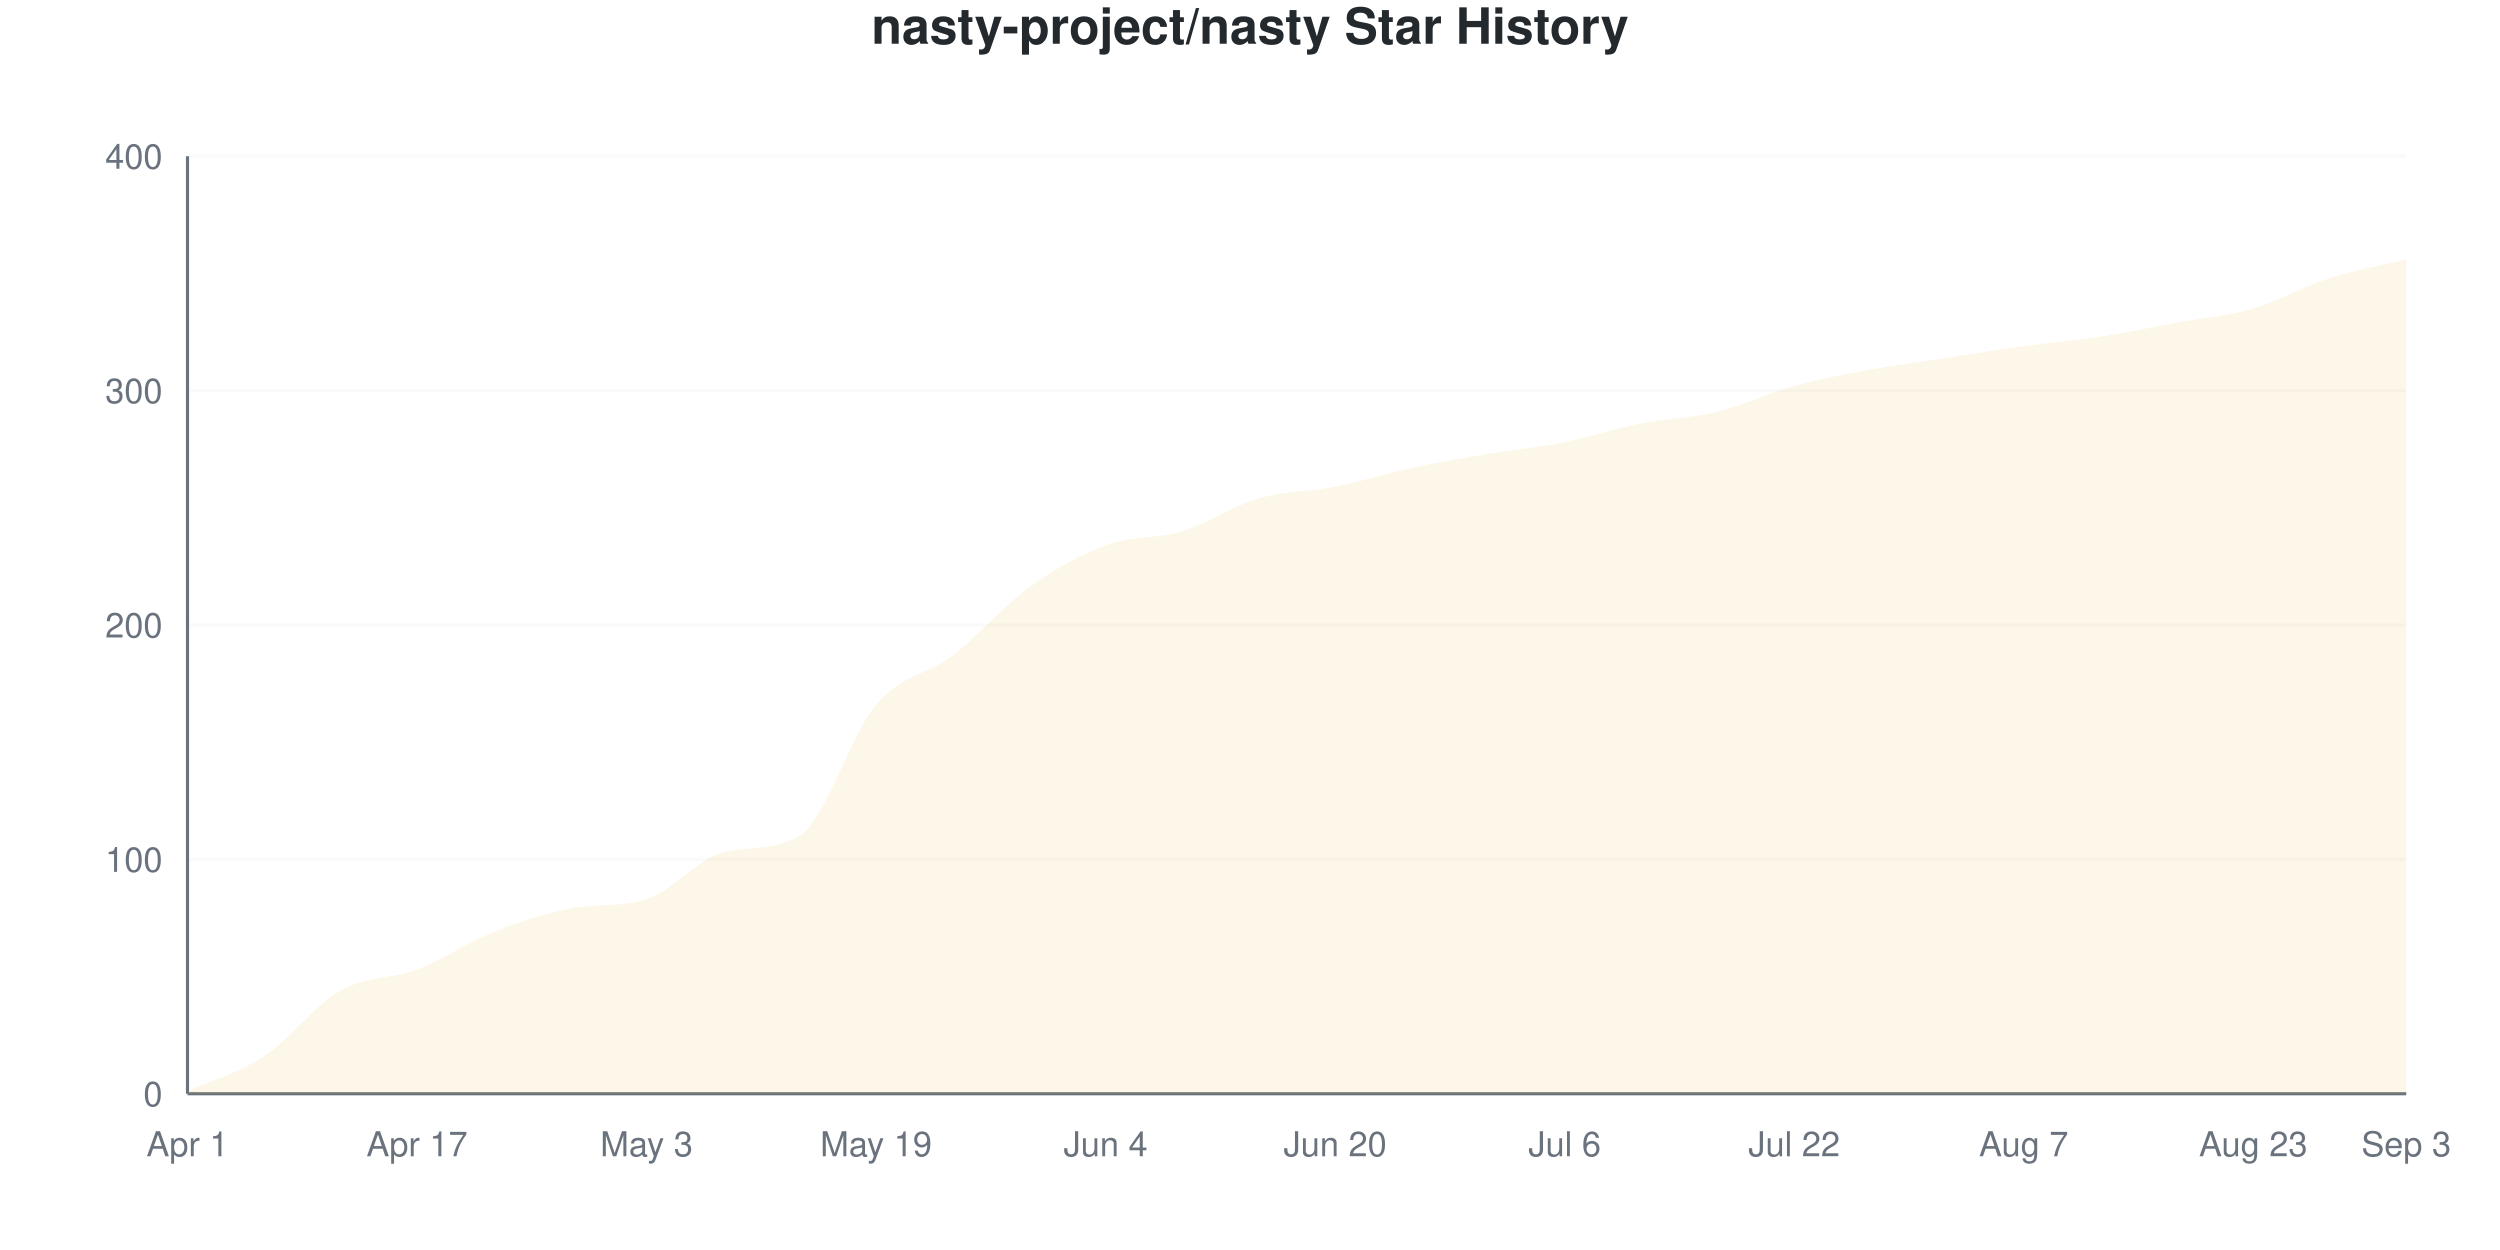
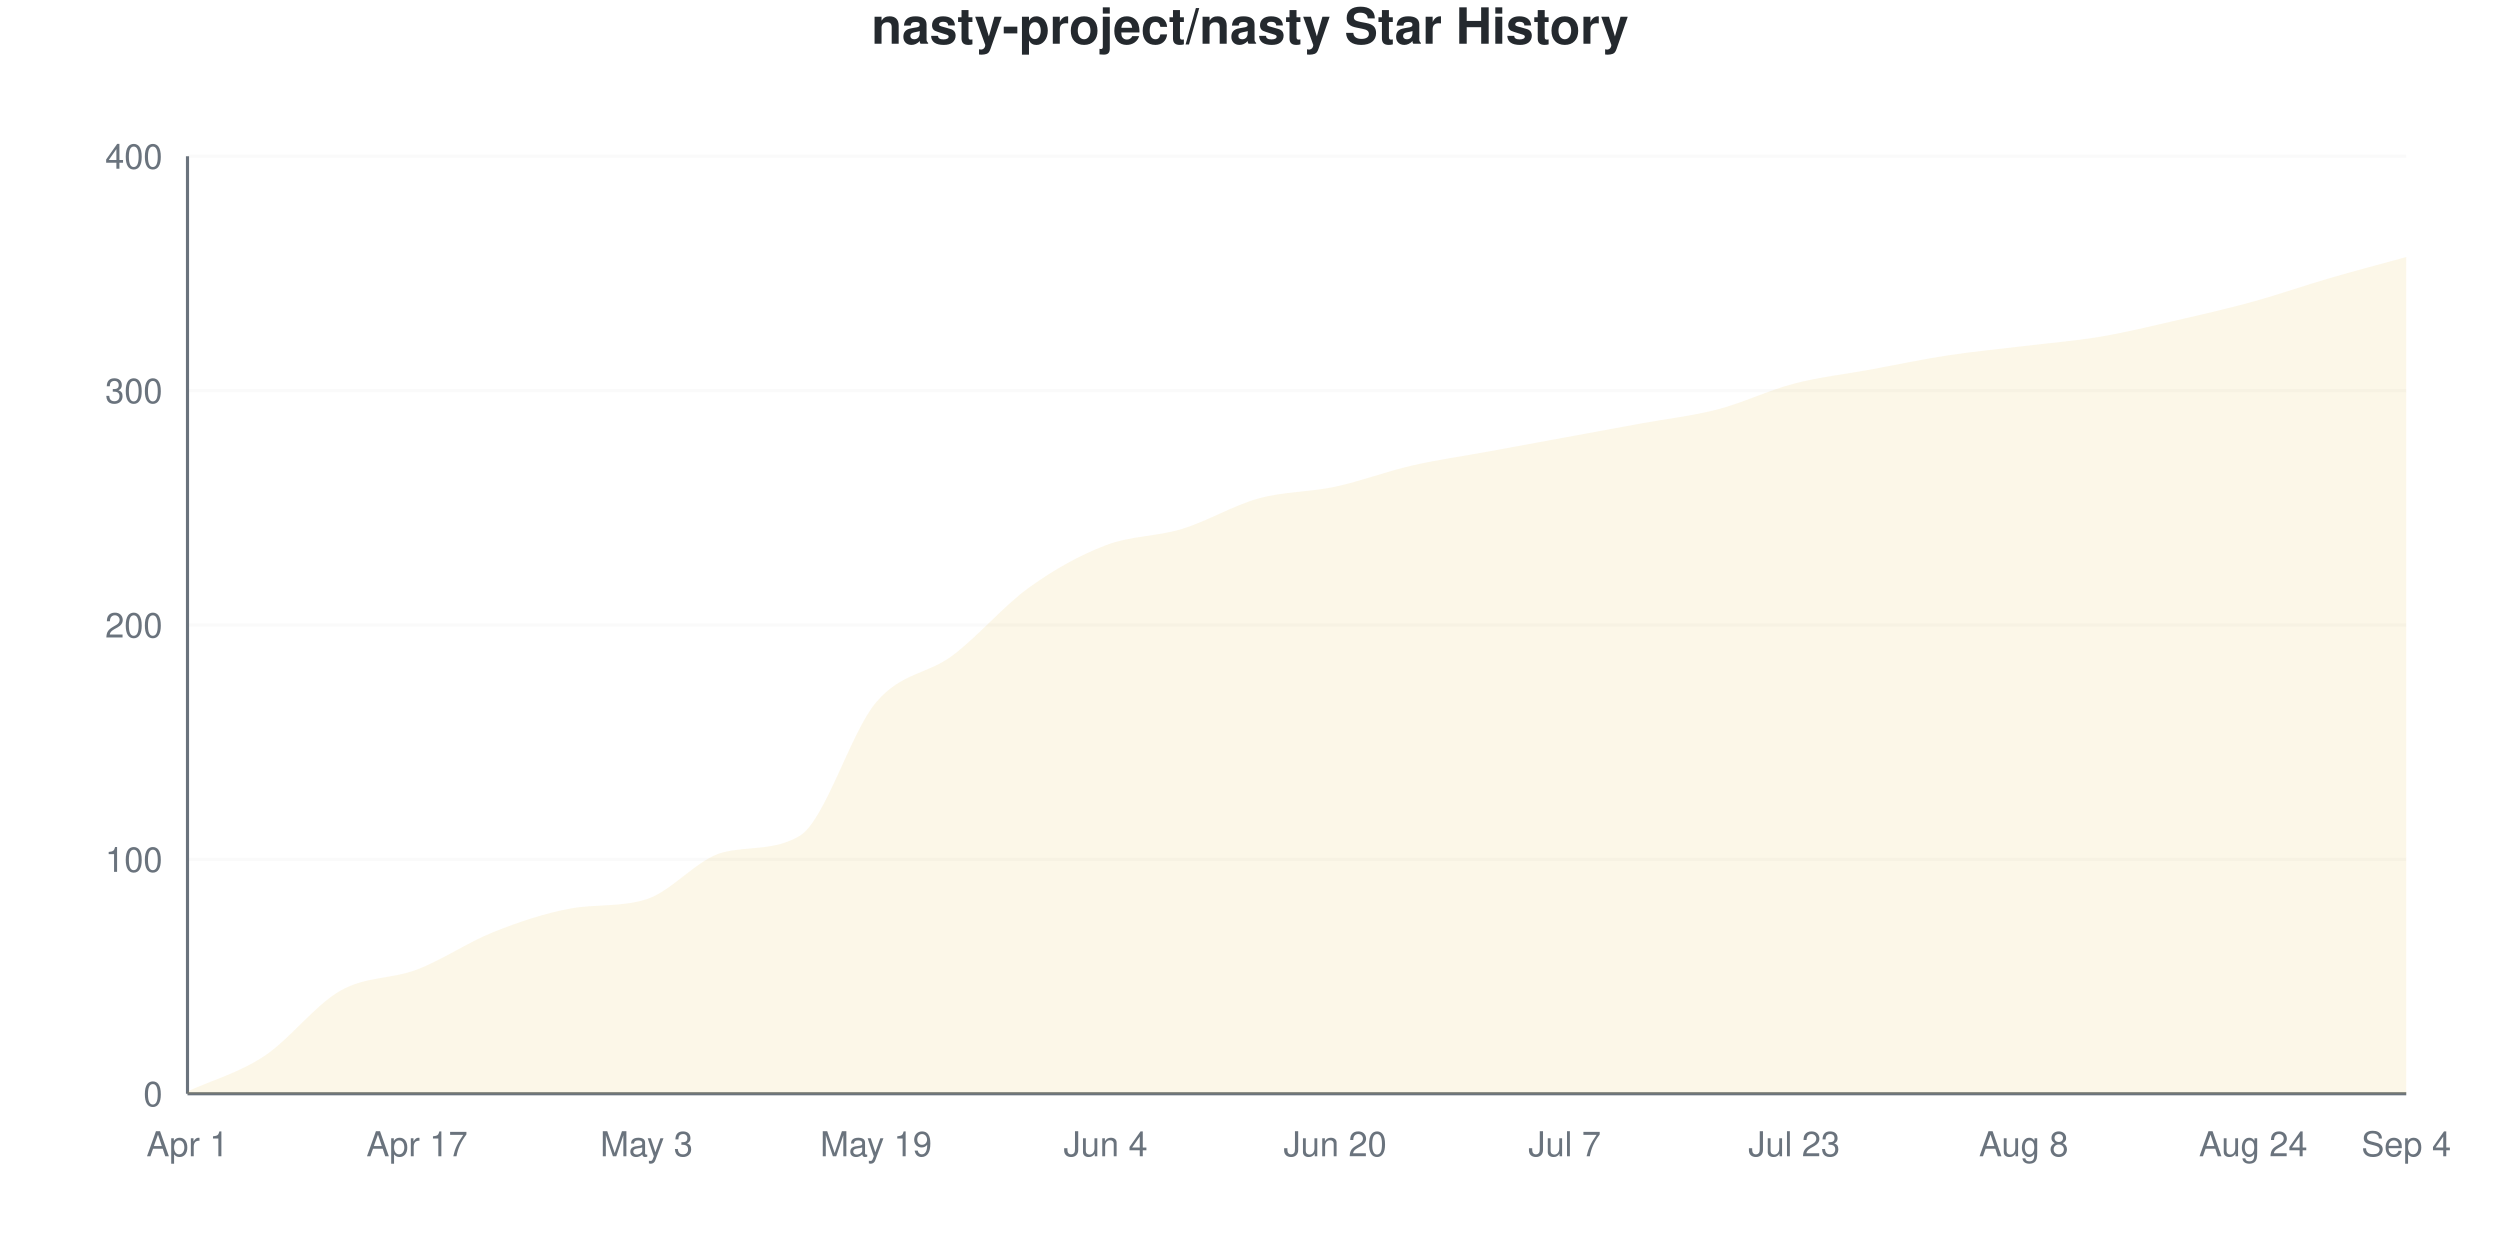
<svg xmlns="http://www.w3.org/2000/svg" viewBox="0 0 800 400" width="800" height="400">
  <style>
    @keyframes drawLine {
      to { stroke-dashoffset: 0; }
    }
    @keyframes fadeInPoint {
      from { opacity: 0; }
      to { opacity: 1; }
    }
    .data-line-0 {
      stroke-dasharray: 1174;
      stroke-dashoffset: 1174;
      animation: drawLine 2s ease-out forwards;
    }
    .data-point {
      opacity: 0;
      animation: fadeInPoint 0.5s ease-out forwards;
    }
    .chart-bg { fill: #fff; }
    .chart-text { fill: #24292e; }
    .chart-muted { fill: #6a737d; }
    .chart-grid { stroke: #eee; }
    .chart-axis { stroke: #6a737d; }
    @media (prefers-color-scheme: dark) {
      .chart-bg { fill: #0d1117; }
      .chart-text { fill: #e6edf3; }
      .chart-muted { fill: #8b949e; }
      .chart-grid { stroke: #21262d; }
      .chart-axis { stroke: #8b949e; }
    }
  </style>
  <rect width="800" height="400" class="chart-bg" />
  <text x="400" y="14" text-anchor="middle" class="chart-text" font-size="16" font-weight="bold" font-family="-apple-system, BlinkMacSystemFont, 'Segoe UI', Helvetica, Arial, sans-serif">nasty-project/nasty Star History</text>
  <g class="grid">
    <line x1="60" y1="350" x2="770" y2="350" class="chart-grid" stroke-opacity="0.3" />
    <text x="52" y="354" text-anchor="end" class="chart-muted" font-size="11" font-family="-apple-system, BlinkMacSystemFont, 'Segoe UI', Helvetica, Arial, sans-serif">0</text>
    <line x1="60" y1="275" x2="770" y2="275" class="chart-grid" stroke-opacity="0.3" />
    <text x="52" y="279" text-anchor="end" class="chart-muted" font-size="11" font-family="-apple-system, BlinkMacSystemFont, 'Segoe UI', Helvetica, Arial, sans-serif">100</text>
    <line x1="60" y1="200" x2="770" y2="200" class="chart-grid" stroke-opacity="0.3" />
    <text x="52" y="204" text-anchor="end" class="chart-muted" font-size="11" font-family="-apple-system, BlinkMacSystemFont, 'Segoe UI', Helvetica, Arial, sans-serif">200</text>
    <line x1="60" y1="125" x2="770" y2="125" class="chart-grid" stroke-opacity="0.3" />
    <text x="52" y="129" text-anchor="end" class="chart-muted" font-size="11" font-family="-apple-system, BlinkMacSystemFont, 'Segoe UI', Helvetica, Arial, sans-serif">300</text>
    <line x1="60" y1="50" x2="770" y2="50" class="chart-grid" stroke-opacity="0.3" />
    <text x="52" y="54" text-anchor="end" class="chart-muted" font-size="11" font-family="-apple-system, BlinkMacSystemFont, 'Segoe UI', Helvetica, Arial, sans-serif">400</text>
  </g>
  <g class="milestones">
    
  </g>
  <g class="x-axis">
    <text x="60" y="370" text-anchor="middle" class="chart-muted" font-size="11" font-family="-apple-system, BlinkMacSystemFont, 'Segoe UI', Helvetica, Arial, sans-serif">Apr 1</text>
    <text x="133.448" y="370" text-anchor="middle" class="chart-muted" font-size="11" font-family="-apple-system, BlinkMacSystemFont, 'Segoe UI', Helvetica, Arial, sans-serif">Apr 17</text>
    <text x="206.897" y="370" text-anchor="middle" class="chart-muted" font-size="11" font-family="-apple-system, BlinkMacSystemFont, 'Segoe UI', Helvetica, Arial, sans-serif">May 3</text>
    <text x="280.345" y="370" text-anchor="middle" class="chart-muted" font-size="11" font-family="-apple-system, BlinkMacSystemFont, 'Segoe UI', Helvetica, Arial, sans-serif">May 19</text>
    <text x="353.793" y="370" text-anchor="middle" class="chart-muted" font-size="11" font-family="-apple-system, BlinkMacSystemFont, 'Segoe UI', Helvetica, Arial, sans-serif">Jun 4</text>
    <text x="427.241" y="370" text-anchor="middle" class="chart-muted" font-size="11" font-family="-apple-system, BlinkMacSystemFont, 'Segoe UI', Helvetica, Arial, sans-serif">Jun 20</text>
-     <text x="500.69" y="370" text-anchor="middle" class="chart-muted" font-size="11" font-family="-apple-system, BlinkMacSystemFont, 'Segoe UI', Helvetica, Arial, sans-serif">Jul 6</text>
-     <text x="574.138" y="370" text-anchor="middle" class="chart-muted" font-size="11" font-family="-apple-system, BlinkMacSystemFont, 'Segoe UI', Helvetica, Arial, sans-serif">Jul 22</text>
-     <text x="647.586" y="370" text-anchor="middle" class="chart-muted" font-size="11" font-family="-apple-system, BlinkMacSystemFont, 'Segoe UI', Helvetica, Arial, sans-serif">Aug 7</text>
-     <text x="721.034" y="370" text-anchor="middle" class="chart-muted" font-size="11" font-family="-apple-system, BlinkMacSystemFont, 'Segoe UI', Helvetica, Arial, sans-serif">Aug 23</text>
-     <text x="770" y="370" text-anchor="middle" class="chart-muted" font-size="11" font-family="-apple-system, BlinkMacSystemFont, 'Segoe UI', Helvetica, Arial, sans-serif">Sep 3</text>
+     <text x="500.69" y="370" text-anchor="middle" class="chart-muted" font-size="11" font-family="-apple-system, BlinkMacSystemFont, 'Segoe UI', Helvetica, Arial, sans-serif">Jul 7</text>
+     <text x="574.138" y="370" text-anchor="middle" class="chart-muted" font-size="11" font-family="-apple-system, BlinkMacSystemFont, 'Segoe UI', Helvetica, Arial, sans-serif">Jul 23</text>
+     <text x="647.586" y="370" text-anchor="middle" class="chart-muted" font-size="11" font-family="-apple-system, BlinkMacSystemFont, 'Segoe UI', Helvetica, Arial, sans-serif">Aug 8</text>
+     <text x="721.034" y="370" text-anchor="middle" class="chart-muted" font-size="11" font-family="-apple-system, BlinkMacSystemFont, 'Segoe UI', Helvetica, Arial, sans-serif">Aug 24</text>
+     <text x="770" y="370" text-anchor="middle" class="chart-muted" font-size="11" font-family="-apple-system, BlinkMacSystemFont, 'Segoe UI', Helvetica, Arial, sans-serif">Sep 4</text>
  </g>
  <line x1="60" y1="50" x2="60" y2="350" class="chart-axis" stroke-width="1" />
  <line x1="60" y1="350" x2="770" y2="350" class="chart-axis" stroke-width="1" />
-   <path d="M60,350 L60,349.25 C68.161,345.5 76.322,343.375 84.483,338 C92.644,332.625 100.805,321.625 108.966,317 C117.126,312.375 125.287,313.375 133.448,310.25 C141.609,307.125 149.77,301.5 157.931,298.25 C166.092,295 174.253,292.262 182.414,290.75 C190.575,289.238 198.736,290.341 206.897,287.75 C215.057,285.159 223.218,274.818 231.379,272.75 C239.54,270.682 247.701,272.326 255.862,267.5 C264.023,262.674 272.184,235.125 280.345,225.5 C288.506,215.875 296.667,216 304.828,209.75 C312.989,203.5 321.149,193.875 329.31,188 C337.471,182.125 345.632,177.5 353.793,174.5 C361.954,171.5 370.115,172.5 378.276,170 C386.437,167.5 394.598,161.875 402.759,159.5 C410.92,157.125 419.08,157.375 427.241,155.75 C435.402,154.125 443.563,151.5 451.724,149.75 C459.885,148 468.046,146.625 476.207,145.25 C484.368,143.875 492.529,143.125 500.69,141.5 C508.851,139.875 517.011,137.125 525.172,135.5 C533.333,133.875 541.494,133.75 549.655,131.75 C557.816,129.75 565.977,125.75 574.138,123.5 C582.299,121.25 590.46,119.75 598.621,118.25 C606.782,116.75 614.943,115.75 623.103,114.5 C631.264,113.25 639.425,111.875 647.586,110.75 C655.747,109.625 663.908,109 672.069,107.75 C680.23,106.5 688.391,104.75 696.552,103.25 C704.713,101.75 712.874,101.125 721.034,98.75 C729.195,96.375 737.356,91.625 745.517,89 C753.678,86.375 761.839,85 770,83 L770,350 L60,350 Z" fill="#dfb317" fill-opacity="0.1" />
-   <path d="M60,350 L60,349.25 C68.161,345.5 76.322,343.375 84.483,338 C92.644,332.625 100.805,321.625 108.966,317 C117.126,312.375 125.287,313.375 133.448,310.25 C141.609,307.125 149.77,301.5 157.931,298.25 C166.092,295 174.253,292.262 182.414,290.75 C190.575,289.238 198.736,290.341 206.897,287.75 C215.057,285.159 223.218,274.818 231.379,272.75 C239.54,270.682 247.701,272.326 255.862,267.5 C264.023,262.674 272.184,235.125 280.345,225.5 C288.506,215.875 296.667,216 304.828,209.75 C312.989,203.5 321.149,193.875 329.31,188 C337.471,182.125 345.632,177.5 353.793,174.5 C361.954,171.5 370.115,172.5 378.276,170 C386.437,167.5 394.598,161.875 402.759,159.5 C410.92,157.125 419.08,157.375 427.241,155.75 C435.402,154.125 443.563,151.5 451.724,149.75 C459.885,148 468.046,146.625 476.207,145.25 C484.368,143.875 492.529,143.125 500.69,141.5 C508.851,139.875 517.011,137.125 525.172,135.5 C533.333,133.875 541.494,133.75 549.655,131.75 C557.816,129.75 565.977,125.75 574.138,123.5 C582.299,121.25 590.46,119.75 598.621,118.25 C606.782,116.75 614.943,115.75 623.103,114.5 C631.264,113.25 639.425,111.875 647.586,110.75 C655.747,109.625 663.908,109 672.069,107.75 C680.23,106.5 688.391,104.75 696.552,103.25 C704.713,101.75 712.874,101.125 721.034,98.75 C729.195,96.375 737.356,91.625 745.517,89 C753.678,86.375 761.839,85 770,83" fill="none" stroke="#dfb317" stroke-width="2.5" class="data-line-0" />
+   <path d="M60,350 L60,349.25 C68.161,345.5 76.322,343.375 84.483,338 C92.644,332.625 100.805,321.625 108.966,317 C117.126,312.375 125.287,313.375 133.448,310.25 C141.609,307.125 149.77,301.5 157.931,298.25 C166.092,295 174.253,292.262 182.414,290.75 C190.575,289.238 198.736,290.341 206.897,287.75 C215.057,285.159 223.218,274.791 231.379,272.75 C239.54,270.709 247.701,272.337 255.862,267.5 C264.023,262.663 272.184,234.375 280.345,224.75 C288.506,215.125 296.667,215.875 304.828,209.75 C312.989,203.625 321.149,193.875 329.31,188 C337.471,182.125 345.632,177.625 353.793,174.5 C361.954,171.375 370.115,171.75 378.276,169.25 C386.437,166.75 394.598,161.75 402.759,159.5 C410.92,157.25 419.08,157.5 427.241,155.75 C435.402,154 443.563,150.875 451.724,149 C459.885,147.125 468.046,146 476.207,144.5 C484.368,143 492.529,141.5 500.69,140 C508.851,138.5 517.011,137 525.172,135.5 C533.333,134 541.494,133.125 549.655,131 C557.816,128.875 565.977,124.875 574.138,122.75 C582.299,120.625 590.46,119.75 598.621,118.25 C606.782,116.75 614.943,115 623.103,113.75 C631.264,112.5 639.425,111.75 647.586,110.75 C655.747,109.75 663.908,109.125 672.069,107.75 C680.23,106.375 688.391,104.375 696.552,102.5 C704.713,100.625 712.874,98.75 721.034,96.5 C729.195,94.25 737.356,91.375 745.517,89 C753.678,86.625 761.839,84.5 770,82.25 L770,350 L60,350 Z" fill="#dfb317" fill-opacity="0.1" />
+   <path d="M60,350 L60,349.25 C68.161,345.5 76.322,343.375 84.483,338 C92.644,332.625 100.805,321.625 108.966,317 C117.126,312.375 125.287,313.375 133.448,310.25 C141.609,307.125 149.77,301.5 157.931,298.25 C166.092,295 174.253,292.262 182.414,290.75 C190.575,289.238 198.736,290.341 206.897,287.75 C215.057,285.159 223.218,274.791 231.379,272.75 C239.54,270.709 247.701,272.337 255.862,267.5 C264.023,262.663 272.184,234.375 280.345,224.75 C288.506,215.125 296.667,215.875 304.828,209.75 C312.989,203.625 321.149,193.875 329.31,188 C337.471,182.125 345.632,177.625 353.793,174.5 C361.954,171.375 370.115,171.75 378.276,169.25 C386.437,166.75 394.598,161.75 402.759,159.5 C410.92,157.25 419.08,157.5 427.241,155.75 C435.402,154 443.563,150.875 451.724,149 C459.885,147.125 468.046,146 476.207,144.5 C484.368,143 492.529,141.5 500.69,140 C508.851,138.5 517.011,137 525.172,135.5 C533.333,134 541.494,133.125 549.655,131 C557.816,128.875 565.977,124.875 574.138,122.75 C582.299,120.625 590.46,119.75 598.621,118.25 C606.782,116.75 614.943,115 623.103,113.75 C631.264,112.5 639.425,111.75 647.586,110.75 C655.747,109.75 663.908,109.125 672.069,107.75 C680.23,106.375 688.391,104.375 696.552,102.5 C704.713,100.625 712.874,98.75 721.034,96.5 C729.195,94.25 737.356,91.375 745.517,89 C753.678,86.625 761.839,84.5 770,82.25" fill="none" stroke="#dfb317" stroke-width="2.5" class="data-line-0" />
  <g class="points">
    <circle cx="60" cy="349.25" r="4" fill="#dfb317" class="data-point" style="animation-delay: 1.50s" />
    <circle cx="84.483" cy="338" r="4" fill="#dfb317" class="data-point" style="animation-delay: 1.55s" />
    <circle cx="108.966" cy="317" r="4" fill="#dfb317" class="data-point" style="animation-delay: 1.60s" />
    <circle cx="133.448" cy="310.25" r="4" fill="#dfb317" class="data-point" style="animation-delay: 1.65s" />
    <circle cx="157.931" cy="298.25" r="4" fill="#dfb317" class="data-point" style="animation-delay: 1.70s" />
    <circle cx="182.414" cy="290.75" r="4" fill="#dfb317" class="data-point" style="animation-delay: 1.75s" />
    <circle cx="206.897" cy="287.75" r="4" fill="#dfb317" class="data-point" style="animation-delay: 1.80s" />
    <circle cx="231.379" cy="272.75" r="4" fill="#dfb317" class="data-point" style="animation-delay: 1.85s" />
    <circle cx="255.862" cy="267.5" r="4" fill="#dfb317" class="data-point" style="animation-delay: 1.90s" />
-     <circle cx="280.345" cy="225.5" r="4" fill="#dfb317" class="data-point" style="animation-delay: 1.95s" />
+     <circle cx="280.345" cy="224.75" r="4" fill="#dfb317" class="data-point" style="animation-delay: 1.95s" />
    <circle cx="304.828" cy="209.75" r="4" fill="#dfb317" class="data-point" style="animation-delay: 2.00s" />
    <circle cx="329.31" cy="188" r="4" fill="#dfb317" class="data-point" style="animation-delay: 2.05s" />
    <circle cx="353.793" cy="174.5" r="4" fill="#dfb317" class="data-point" style="animation-delay: 2.10s" />
-     <circle cx="378.276" cy="170" r="4" fill="#dfb317" class="data-point" style="animation-delay: 2.15s" />
+     <circle cx="378.276" cy="169.25" r="4" fill="#dfb317" class="data-point" style="animation-delay: 2.15s" />
    <circle cx="402.759" cy="159.5" r="4" fill="#dfb317" class="data-point" style="animation-delay: 2.20s" />
    <circle cx="427.241" cy="155.75" r="4" fill="#dfb317" class="data-point" style="animation-delay: 2.25s" />
-     <circle cx="451.724" cy="149.75" r="4" fill="#dfb317" class="data-point" style="animation-delay: 2.30s" />
-     <circle cx="476.207" cy="145.25" r="4" fill="#dfb317" class="data-point" style="animation-delay: 2.35s" />
-     <circle cx="500.69" cy="141.5" r="4" fill="#dfb317" class="data-point" style="animation-delay: 2.40s" />
+     <circle cx="451.724" cy="149" r="4" fill="#dfb317" class="data-point" style="animation-delay: 2.30s" />
+     <circle cx="476.207" cy="144.5" r="4" fill="#dfb317" class="data-point" style="animation-delay: 2.35s" />
+     <circle cx="500.69" cy="140" r="4" fill="#dfb317" class="data-point" style="animation-delay: 2.40s" />
    <circle cx="525.172" cy="135.5" r="4" fill="#dfb317" class="data-point" style="animation-delay: 2.45s" />
-     <circle cx="549.655" cy="131.75" r="4" fill="#dfb317" class="data-point" style="animation-delay: 2.50s" />
-     <circle cx="574.138" cy="123.5" r="4" fill="#dfb317" class="data-point" style="animation-delay: 2.55s" />
+     <circle cx="549.655" cy="131" r="4" fill="#dfb317" class="data-point" style="animation-delay: 2.50s" />
+     <circle cx="574.138" cy="122.75" r="4" fill="#dfb317" class="data-point" style="animation-delay: 2.55s" />
    <circle cx="598.621" cy="118.25" r="4" fill="#dfb317" class="data-point" style="animation-delay: 2.60s" />
-     <circle cx="623.103" cy="114.5" r="4" fill="#dfb317" class="data-point" style="animation-delay: 2.65s" />
+     <circle cx="623.103" cy="113.75" r="4" fill="#dfb317" class="data-point" style="animation-delay: 2.65s" />
    <circle cx="647.586" cy="110.75" r="4" fill="#dfb317" class="data-point" style="animation-delay: 2.70s" />
    <circle cx="672.069" cy="107.75" r="4" fill="#dfb317" class="data-point" style="animation-delay: 2.75s" />
-     <circle cx="696.552" cy="103.25" r="4" fill="#dfb317" class="data-point" style="animation-delay: 2.80s" />
-     <circle cx="721.034" cy="98.75" r="4" fill="#dfb317" class="data-point" style="animation-delay: 2.85s" />
+     <circle cx="696.552" cy="102.5" r="4" fill="#dfb317" class="data-point" style="animation-delay: 2.80s" />
+     <circle cx="721.034" cy="96.5" r="4" fill="#dfb317" class="data-point" style="animation-delay: 2.85s" />
    <circle cx="745.517" cy="89" r="4" fill="#dfb317" class="data-point" style="animation-delay: 2.90s" />
-     <circle cx="770" cy="83" r="4" fill="#dfb317" class="data-point" style="animation-delay: 2.95s" />
+     <circle cx="770" cy="82.25" r="4" fill="#dfb317" class="data-point" style="animation-delay: 2.95s" />
  </g>
</svg>
